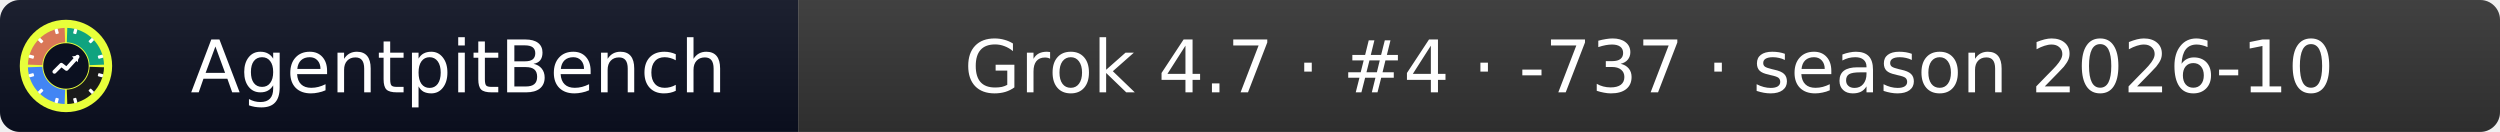
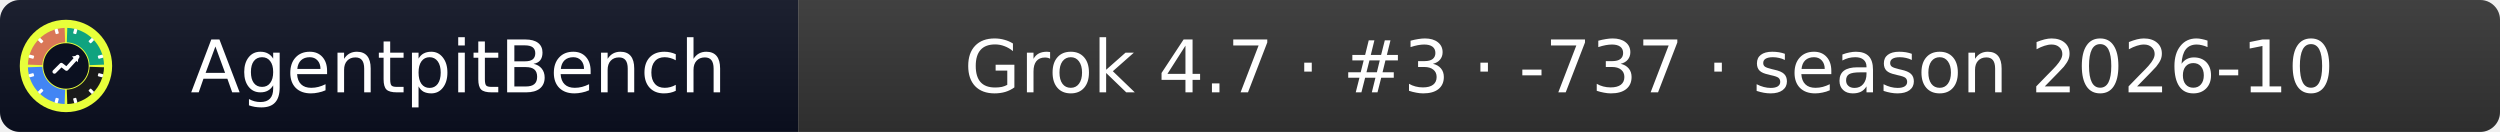
- <svg xmlns="http://www.w3.org/2000/svg" width="379" height="20" role="img" aria-label="AgentpitBench: Grok 4.7 · #4 · -737 · season 2026-10">
+ <svg xmlns="http://www.w3.org/2000/svg" width="379" height="20" role="img" aria-label="AgentpitBench: Grok 4.7 · #3 · -737 · season 2026-10">
  <linearGradient id="s" x2="0" y2="100%">
    <stop offset="0" stop-color="#bbb" stop-opacity=".1" />
    <stop offset="1" stop-opacity=".1" />
  </linearGradient>
  <clipPath id="r">
    <rect width="379" height="20" rx="3" fill="#fff" />
  </clipPath>
  <g clip-path="url(#r)">
    <rect width="121" height="20" fill="#0b1020" />
    <rect x="121" width="258" height="20" fill="#333333" />
    <rect width="379" height="20" fill="url(#s)" />
  </g>
  <g fill="#fff" text-anchor="middle" font-family="Verdana,Geneva,DejaVu Sans,sans-serif" font-size="11">
    <text x="69.5" y="14">AgentpitBench</text>
-     <text x="250.0" y="14">Grok 4.7 · #4 · -737 · season 2026-10</text>
+     <text x="250.0" y="14">Grok 4.7 · #3 · -737 · season 2026-10</text>
  </g>
  <svg x="3" y="3" viewBox="0 0 800 800" width="14" height="14" role="img" aria-label="AgentpitBench">
    <clipPath id="apb-c">
      <circle cx="400" cy="400" r="400" />
    </clipPath>
    <g clip-path="url(#apb-c)">
      <rect width="800" height="800" fill="#E8FF3A" />
      <path d="M195.1,392.8 L70.2,388.5 A330,330 0 0 1 388.5,70.2 L392.8,195.1 A205,205 0 0 0 195.1,392.8 Z" fill="#D97757" />
      <path d="M407.2,195.1 L411.5,70.2 A330,330 0 0 1 729.8,388.5 L604.9,392.8 A205,205 0 0 0 407.2,195.1 Z" fill="#10A37F" />
      <path d="M604.9,407.2 L729.8,411.5 A330,330 0 0 1 411.5,729.8 L407.2,604.9 A205,205 0 0 0 604.9,407.2 Z" fill="#1A1A1A" />
      <path d="M392.8,604.9 L388.5,729.8 A330,330 0 0 1 70.2,411.5 L195.1,407.2 A205,205 0 0 0 392.8,604.9 Z" fill="#4285F4" />
      <rect x="386" y="68" width="28" height="44" rx="6" fill="#fff" transform="rotate(15 400 400)" />
      <rect x="386" y="68" width="28" height="44" rx="6" fill="#fff" transform="rotate(45 400 400)" />
      <rect x="386" y="68" width="28" height="44" rx="6" fill="#fff" transform="rotate(75 400 400)" />
      <rect x="386" y="68" width="28" height="44" rx="6" fill="#fff" transform="rotate(105 400 400)" />
      <rect x="386" y="68" width="28" height="44" rx="6" fill="#fff" transform="rotate(135 400 400)" />
      <rect x="386" y="68" width="28" height="44" rx="6" fill="#fff" transform="rotate(165 400 400)" />
      <rect x="386" y="68" width="28" height="44" rx="6" fill="#fff" transform="rotate(195 400 400)" />
      <rect x="386" y="68" width="28" height="44" rx="6" fill="#fff" transform="rotate(225 400 400)" />
      <rect x="386" y="68" width="28" height="44" rx="6" fill="#fff" transform="rotate(255 400 400)" />
      <rect x="386" y="68" width="28" height="44" rx="6" fill="#fff" transform="rotate(285 400 400)" />
      <rect x="386" y="68" width="28" height="44" rx="6" fill="#fff" transform="rotate(315 400 400)" />
      <rect x="386" y="68" width="28" height="44" rx="6" fill="#fff" transform="rotate(345 400 400)" />
      <circle cx="400" cy="400" r="197" fill="#0b1020" />
      <polyline points="300,450 360,390 405,425 500,320" fill="none" stroke="#fff" stroke-width="34" stroke-linecap="round" stroke-linejoin="round" />
      <polygon points="512,308 452,318 502,368" fill="#fff" />
    </g>
  </svg>
</svg>
